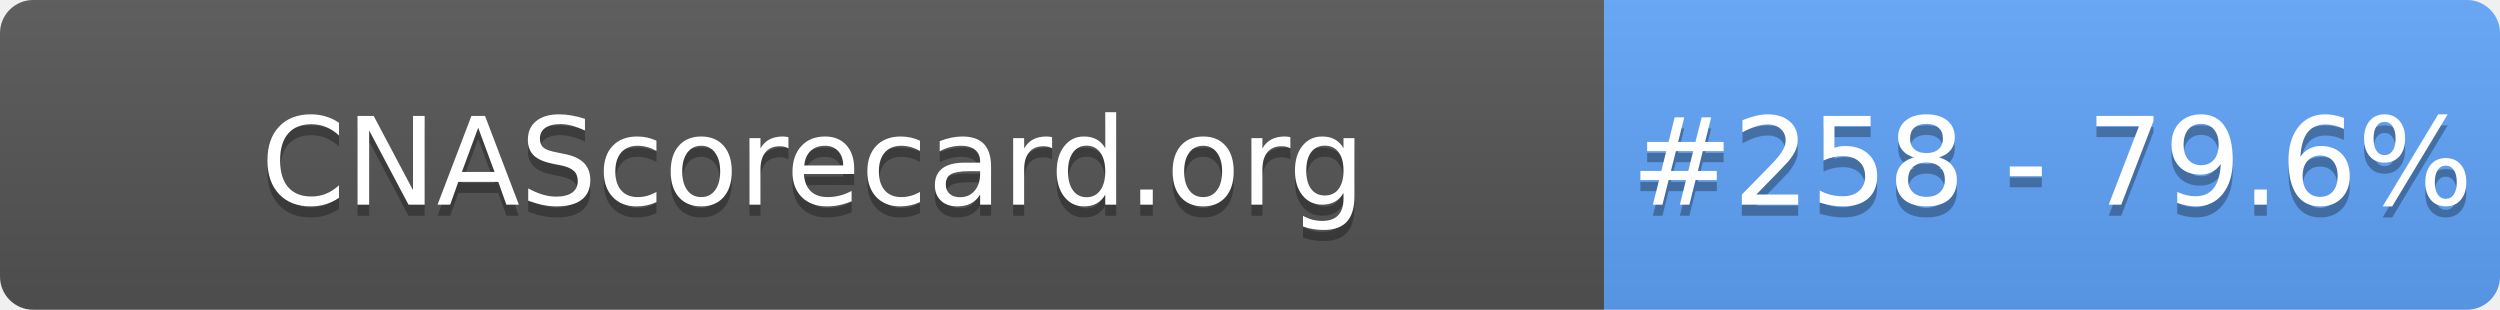
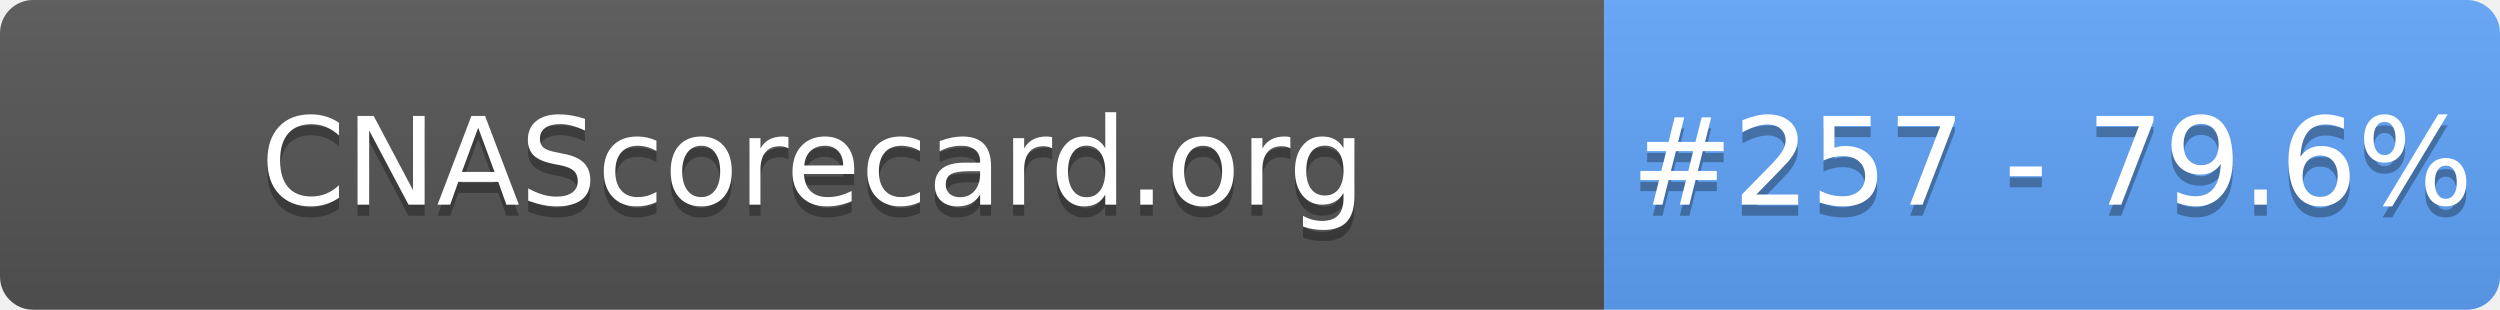
- <svg xmlns="http://www.w3.org/2000/svg" width="226" height="28" role="img" aria-label="CNAScorecard.org: #258 - 79.6%">
+ <svg xmlns="http://www.w3.org/2000/svg" width="226" height="28" role="img" aria-label="CNAScorecard.org: #257 - 79.6%">
  <linearGradient id="s" x2="0" y2="100%">
    <stop offset="0" stop-color="#bbb" stop-opacity=".1" />
    <stop offset="1" stop-opacity=".1" />
  </linearGradient>
  <clipPath id="r">
    <rect width="226" height="28" rx="3" fill="#fff" />
  </clipPath>
  <g clip-path="url(#r)">
    <rect width="145" height="28" fill="#555" />
    <rect x="145" width="81" height="28" fill="#60A5FA" />
    <rect width="226" height="28" fill="url(#s)" />
  </g>
  <g fill="#fff" text-anchor="middle" font-family="Verdana,Geneva,DejaVu Sans,sans-serif" text-rendering="geometricPrecision" font-size="110">
    <text aria-hidden="true" x="735" y="195" fill="#010101" fill-opacity=".3" transform="scale(.1)" textLength="1350">CNAScorecard.org</text>
    <text x="735" y="185" transform="scale(.1)" fill="#fff" textLength="1350">CNAScorecard.org</text>
-     <text aria-hidden="true" x="1855" y="195" fill="#010101" fill-opacity=".3" transform="scale(.1)" textLength="660">#258 - 79.6%</text>
-     <text x="1855" y="185" transform="scale(.1)" fill="#fff" textLength="660">#258 - 79.6%</text>
+     <text aria-hidden="true" x="1855" y="195" fill="#010101" fill-opacity=".3" transform="scale(.1)" textLength="660">#257 - 79.6%</text>
+     <text x="1855" y="185" transform="scale(.1)" fill="#fff" textLength="660">#257 - 79.6%</text>
  </g>
</svg>
